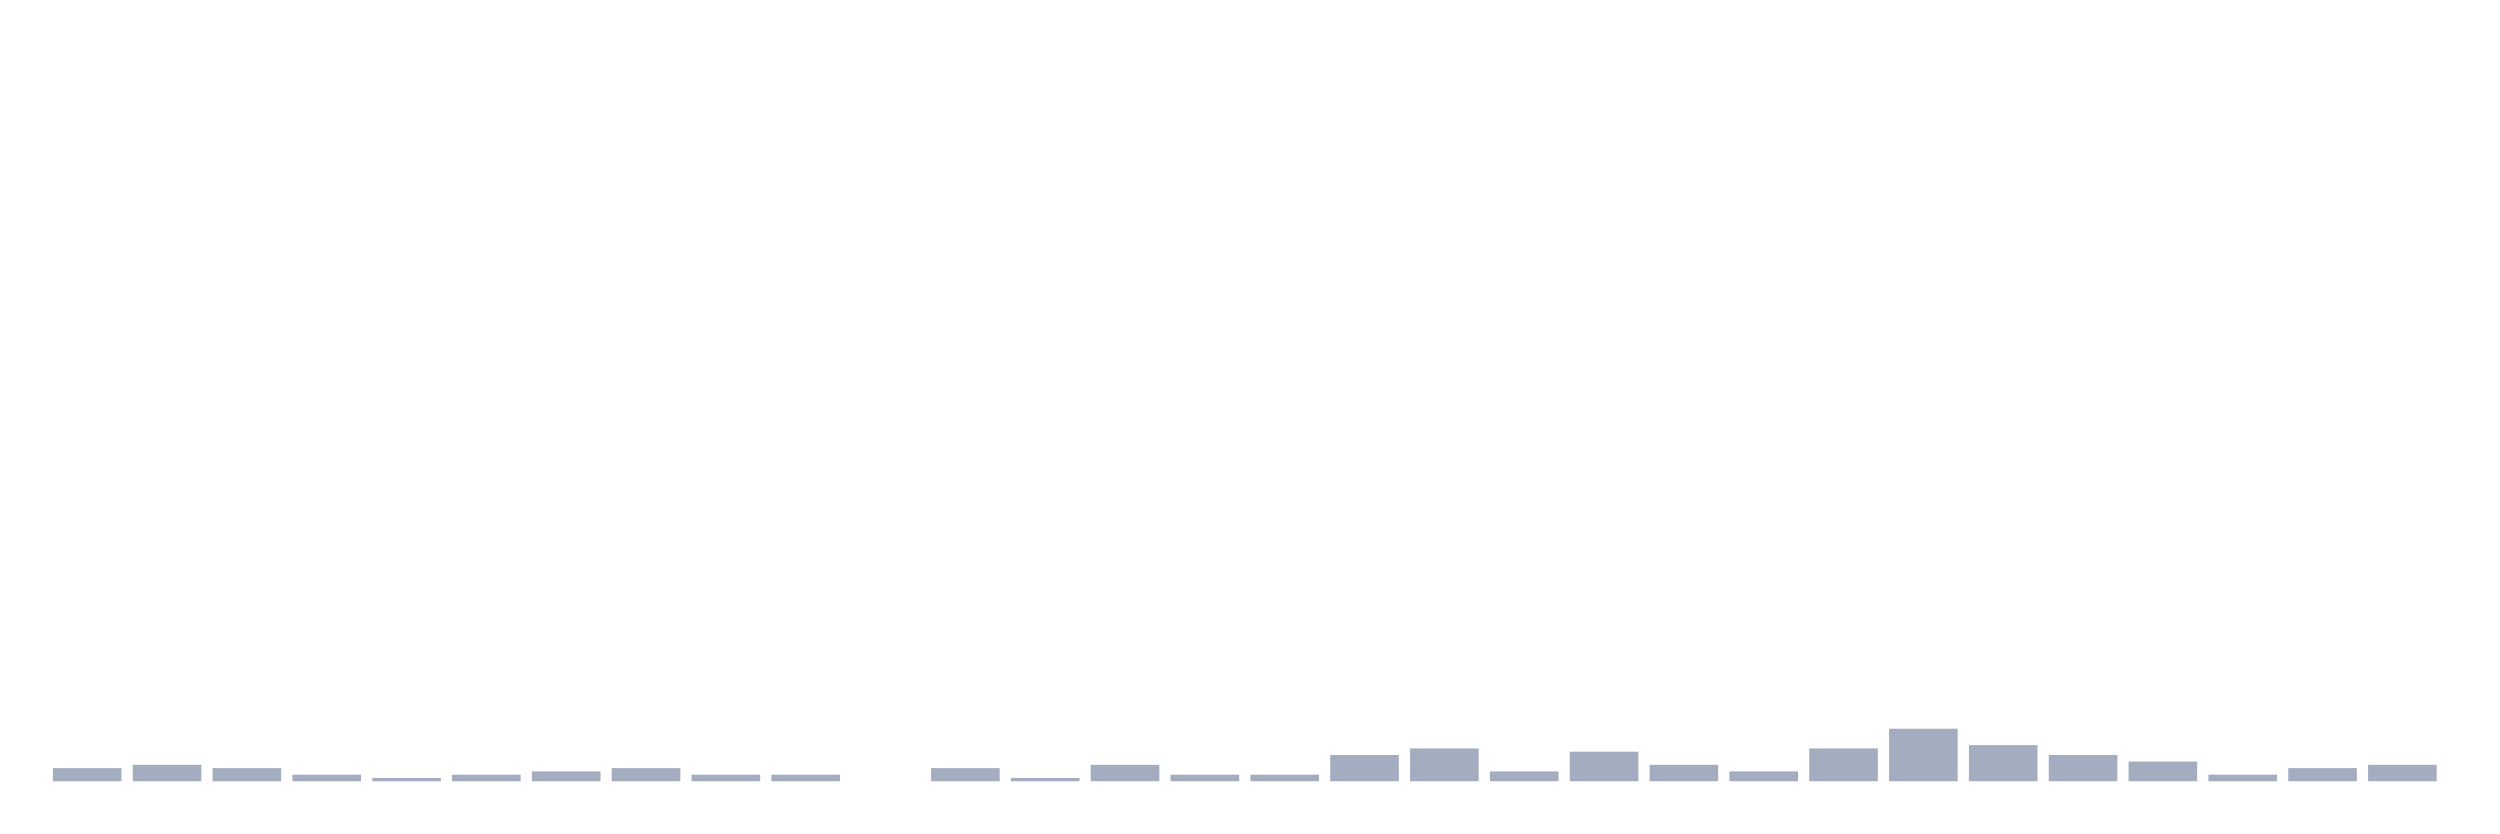
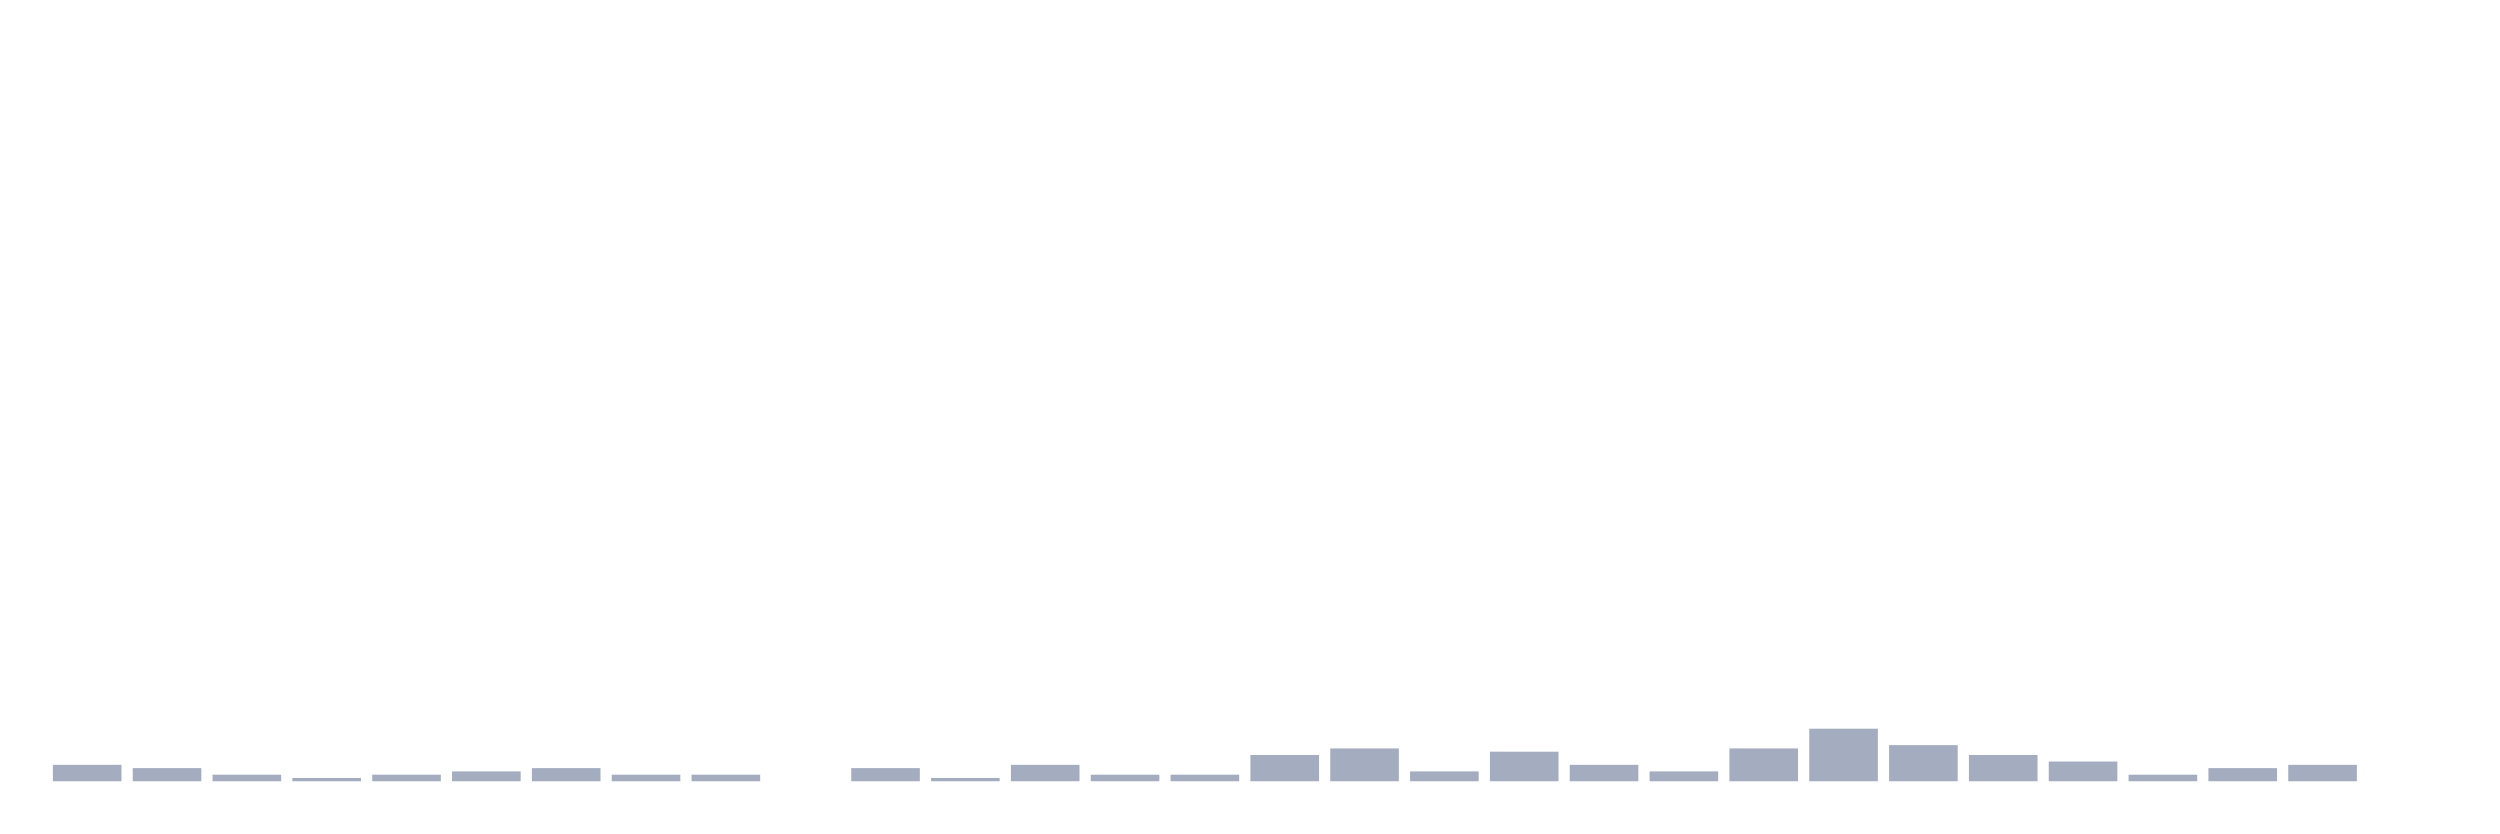
<svg xmlns="http://www.w3.org/2000/svg" viewBox="0 0 480 160">
  <g transform="translate(10,10)">
-     <rect class="bar" x="0.153" width="13.175" y="137.477" height="2.523" fill="rgb(164,173,192)" />
-     <rect class="bar" x="15.482" width="13.175" y="136.847" height="3.153" fill="rgb(164,173,192)" />
-     <rect class="bar" x="30.81" width="13.175" y="137.477" height="2.523" fill="rgb(164,173,192)" />
-     <rect class="bar" x="46.138" width="13.175" y="138.739" height="1.261" fill="rgb(164,173,192)" />
-     <rect class="bar" x="61.466" width="13.175" y="139.369" height="0.631" fill="rgb(164,173,192)" />
-     <rect class="bar" x="76.794" width="13.175" y="138.739" height="1.261" fill="rgb(164,173,192)" />
-     <rect class="bar" x="92.123" width="13.175" y="138.108" height="1.892" fill="rgb(164,173,192)" />
-     <rect class="bar" x="107.451" width="13.175" y="137.477" height="2.523" fill="rgb(164,173,192)" />
+     <rect class="bar" x="0.153" width="13.175" y="136.847" height="3.153" fill="rgb(164,173,192)" />
+     <rect class="bar" x="15.482" width="13.175" y="137.477" height="2.523" fill="rgb(164,173,192)" />
+     <rect class="bar" x="30.81" width="13.175" y="138.739" height="1.261" fill="rgb(164,173,192)" />
+     <rect class="bar" x="46.138" width="13.175" y="139.369" height="0.631" fill="rgb(164,173,192)" />
+     <rect class="bar" x="61.466" width="13.175" y="138.739" height="1.261" fill="rgb(164,173,192)" />
+     <rect class="bar" x="76.794" width="13.175" y="138.108" height="1.892" fill="rgb(164,173,192)" />
+     <rect class="bar" x="92.123" width="13.175" y="137.477" height="2.523" fill="rgb(164,173,192)" />
+     <rect class="bar" x="107.451" width="13.175" y="138.739" height="1.261" fill="rgb(164,173,192)" />
    <rect class="bar" x="122.779" width="13.175" y="138.739" height="1.261" fill="rgb(164,173,192)" />
-     <rect class="bar" x="138.107" width="13.175" y="138.739" height="1.261" fill="rgb(164,173,192)" />
-     <rect class="bar" x="153.436" width="13.175" y="140" height="0" fill="rgb(164,173,192)" />
-     <rect class="bar" x="168.764" width="13.175" y="137.477" height="2.523" fill="rgb(164,173,192)" />
-     <rect class="bar" x="184.092" width="13.175" y="139.369" height="0.631" fill="rgb(164,173,192)" />
-     <rect class="bar" x="199.42" width="13.175" y="136.847" height="3.153" fill="rgb(164,173,192)" />
+     <rect class="bar" x="138.107" width="13.175" y="140" height="0" fill="rgb(164,173,192)" />
+     <rect class="bar" x="153.436" width="13.175" y="137.477" height="2.523" fill="rgb(164,173,192)" />
+     <rect class="bar" x="168.764" width="13.175" y="139.369" height="0.631" fill="rgb(164,173,192)" />
+     <rect class="bar" x="184.092" width="13.175" y="136.847" height="3.153" fill="rgb(164,173,192)" />
+     <rect class="bar" x="199.42" width="13.175" y="138.739" height="1.261" fill="rgb(164,173,192)" />
    <rect class="bar" x="214.748" width="13.175" y="138.739" height="1.261" fill="rgb(164,173,192)" />
-     <rect class="bar" x="230.077" width="13.175" y="138.739" height="1.261" fill="rgb(164,173,192)" />
-     <rect class="bar" x="245.405" width="13.175" y="134.955" height="5.045" fill="rgb(164,173,192)" />
-     <rect class="bar" x="260.733" width="13.175" y="133.694" height="6.306" fill="rgb(164,173,192)" />
-     <rect class="bar" x="276.061" width="13.175" y="138.108" height="1.892" fill="rgb(164,173,192)" />
-     <rect class="bar" x="291.39" width="13.175" y="134.324" height="5.676" fill="rgb(164,173,192)" />
-     <rect class="bar" x="306.718" width="13.175" y="136.847" height="3.153" fill="rgb(164,173,192)" />
-     <rect class="bar" x="322.046" width="13.175" y="138.108" height="1.892" fill="rgb(164,173,192)" />
-     <rect class="bar" x="337.374" width="13.175" y="133.694" height="6.306" fill="rgb(164,173,192)" />
-     <rect class="bar" x="352.702" width="13.175" y="129.91" height="10.09" fill="rgb(164,173,192)" />
-     <rect class="bar" x="368.031" width="13.175" y="133.063" height="6.937" fill="rgb(164,173,192)" />
-     <rect class="bar" x="383.359" width="13.175" y="134.955" height="5.045" fill="rgb(164,173,192)" />
-     <rect class="bar" x="398.687" width="13.175" y="136.216" height="3.784" fill="rgb(164,173,192)" />
-     <rect class="bar" x="414.015" width="13.175" y="138.739" height="1.261" fill="rgb(164,173,192)" />
-     <rect class="bar" x="429.344" width="13.175" y="137.477" height="2.523" fill="rgb(164,173,192)" />
-     <rect class="bar" x="444.672" width="13.175" y="136.847" height="3.153" fill="rgb(164,173,192)" />
+     <rect class="bar" x="230.077" width="13.175" y="134.955" height="5.045" fill="rgb(164,173,192)" />
+     <rect class="bar" x="245.405" width="13.175" y="133.694" height="6.306" fill="rgb(164,173,192)" />
+     <rect class="bar" x="260.733" width="13.175" y="138.108" height="1.892" fill="rgb(164,173,192)" />
+     <rect class="bar" x="276.061" width="13.175" y="134.324" height="5.676" fill="rgb(164,173,192)" />
+     <rect class="bar" x="291.39" width="13.175" y="136.847" height="3.153" fill="rgb(164,173,192)" />
+     <rect class="bar" x="306.718" width="13.175" y="138.108" height="1.892" fill="rgb(164,173,192)" />
+     <rect class="bar" x="322.046" width="13.175" y="133.694" height="6.306" fill="rgb(164,173,192)" />
+     <rect class="bar" x="337.374" width="13.175" y="129.91" height="10.09" fill="rgb(164,173,192)" />
+     <rect class="bar" x="352.702" width="13.175" y="133.063" height="6.937" fill="rgb(164,173,192)" />
+     <rect class="bar" x="368.031" width="13.175" y="134.955" height="5.045" fill="rgb(164,173,192)" />
+     <rect class="bar" x="383.359" width="13.175" y="136.216" height="3.784" fill="rgb(164,173,192)" />
+     <rect class="bar" x="398.687" width="13.175" y="138.739" height="1.261" fill="rgb(164,173,192)" />
+     <rect class="bar" x="414.015" width="13.175" y="137.477" height="2.523" fill="rgb(164,173,192)" />
+     <rect class="bar" x="429.344" width="13.175" y="136.847" height="3.153" fill="rgb(164,173,192)" />
+     <rect class="bar" x="444.672" width="13.175" y="140" height="0" fill="rgb(164,173,192)" />
  </g>
</svg>
